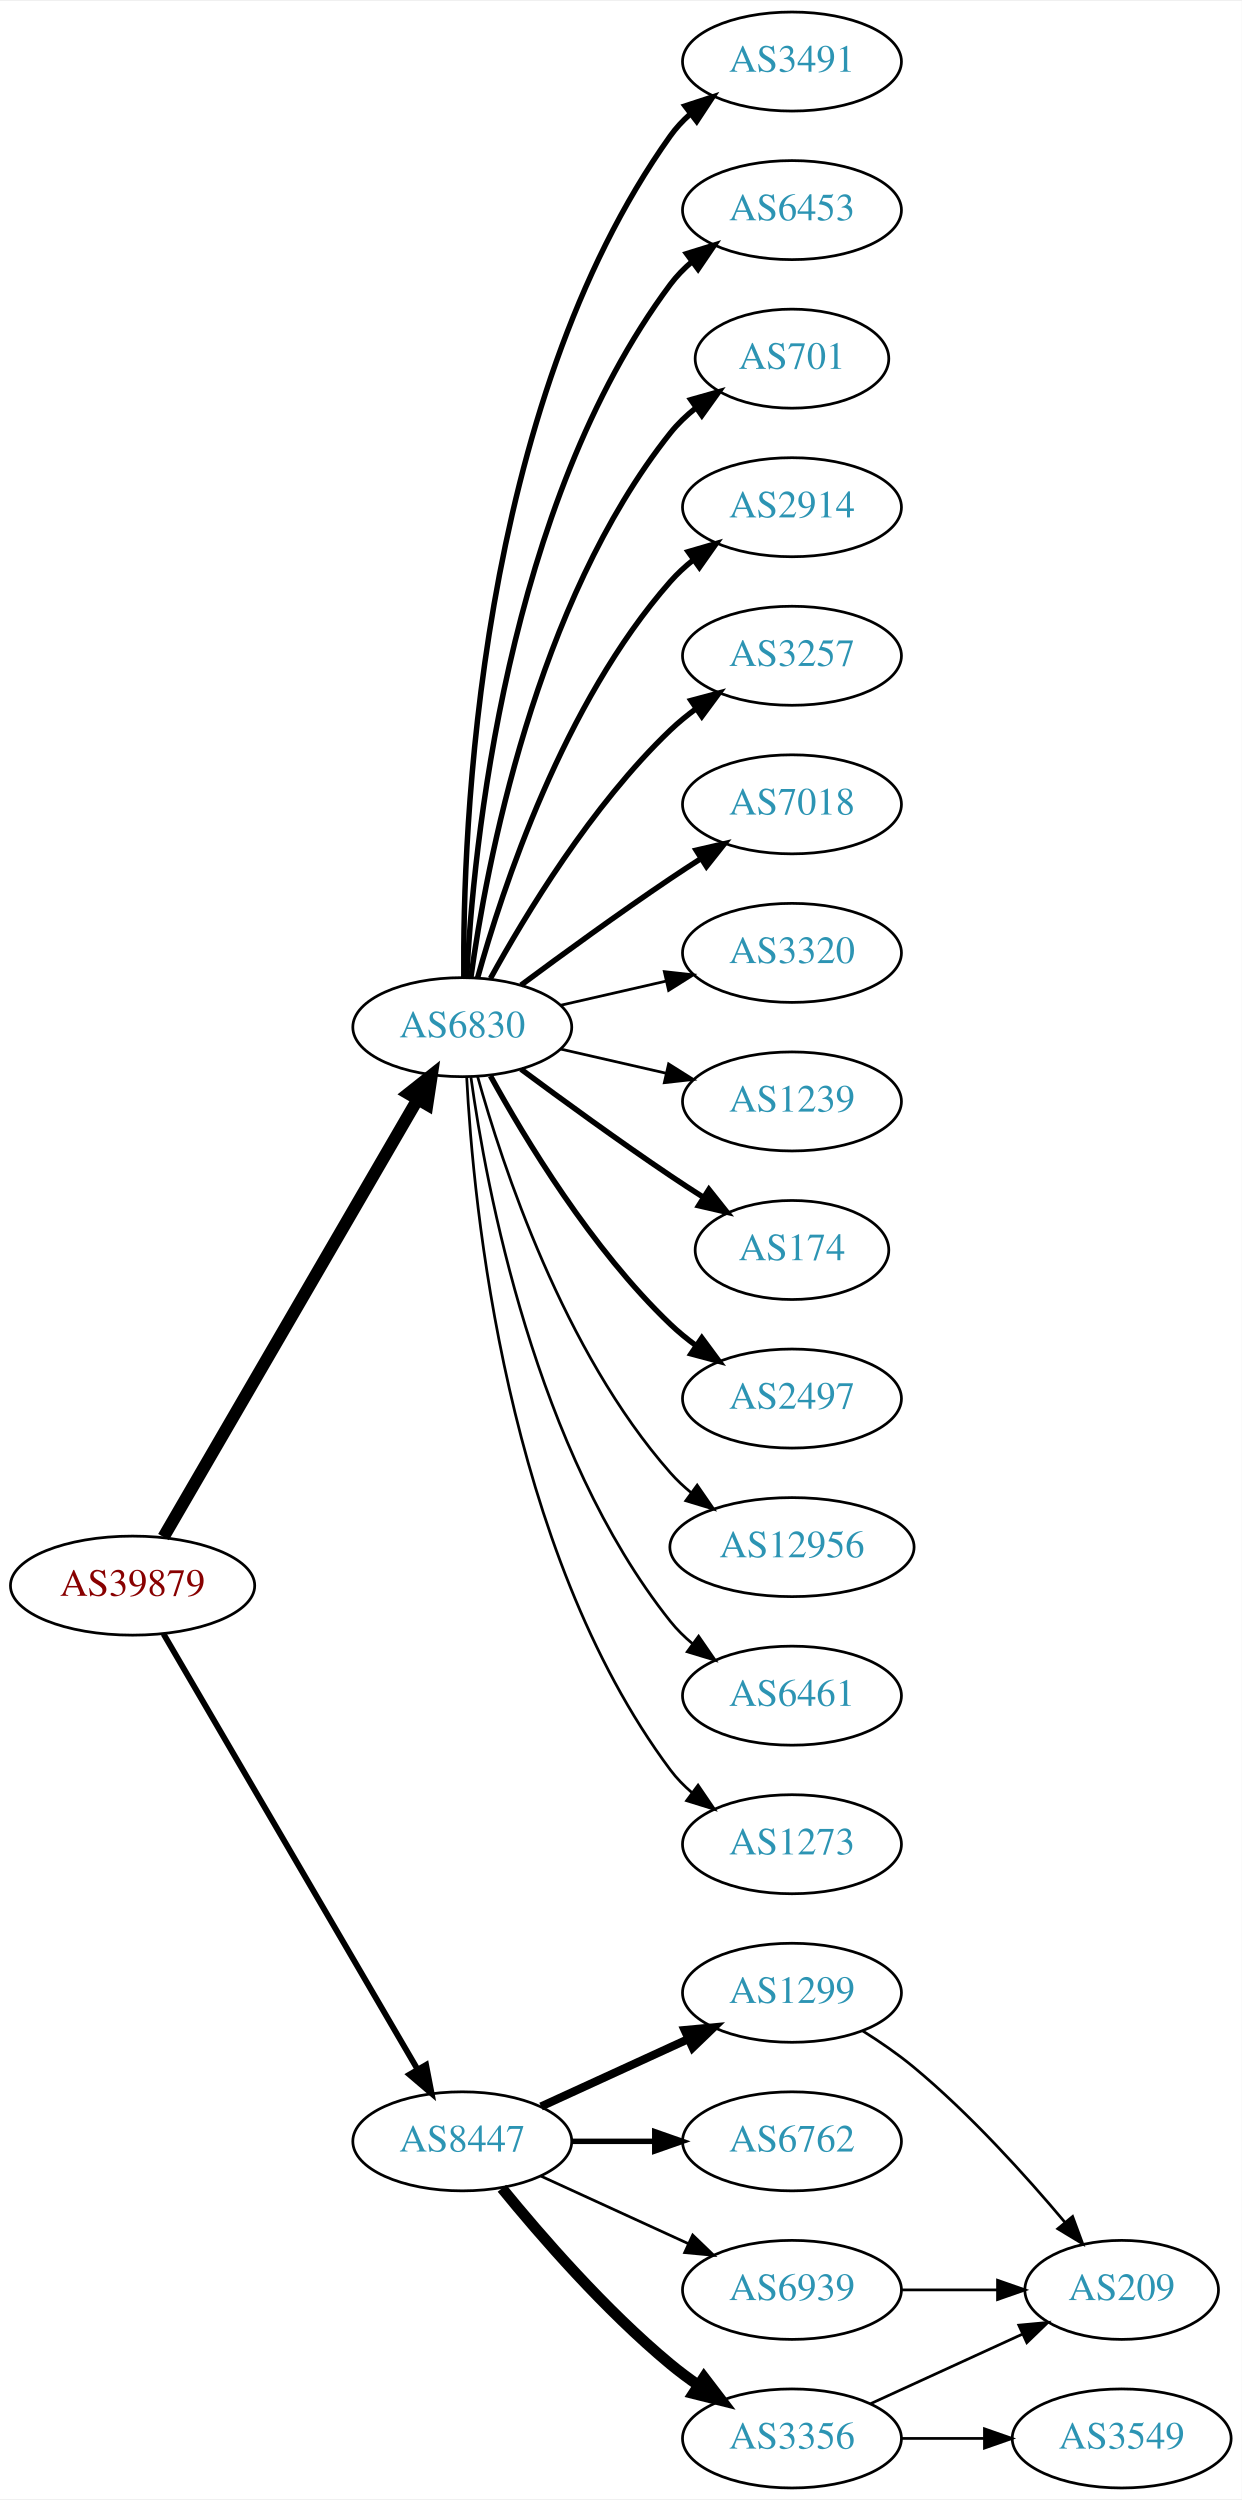
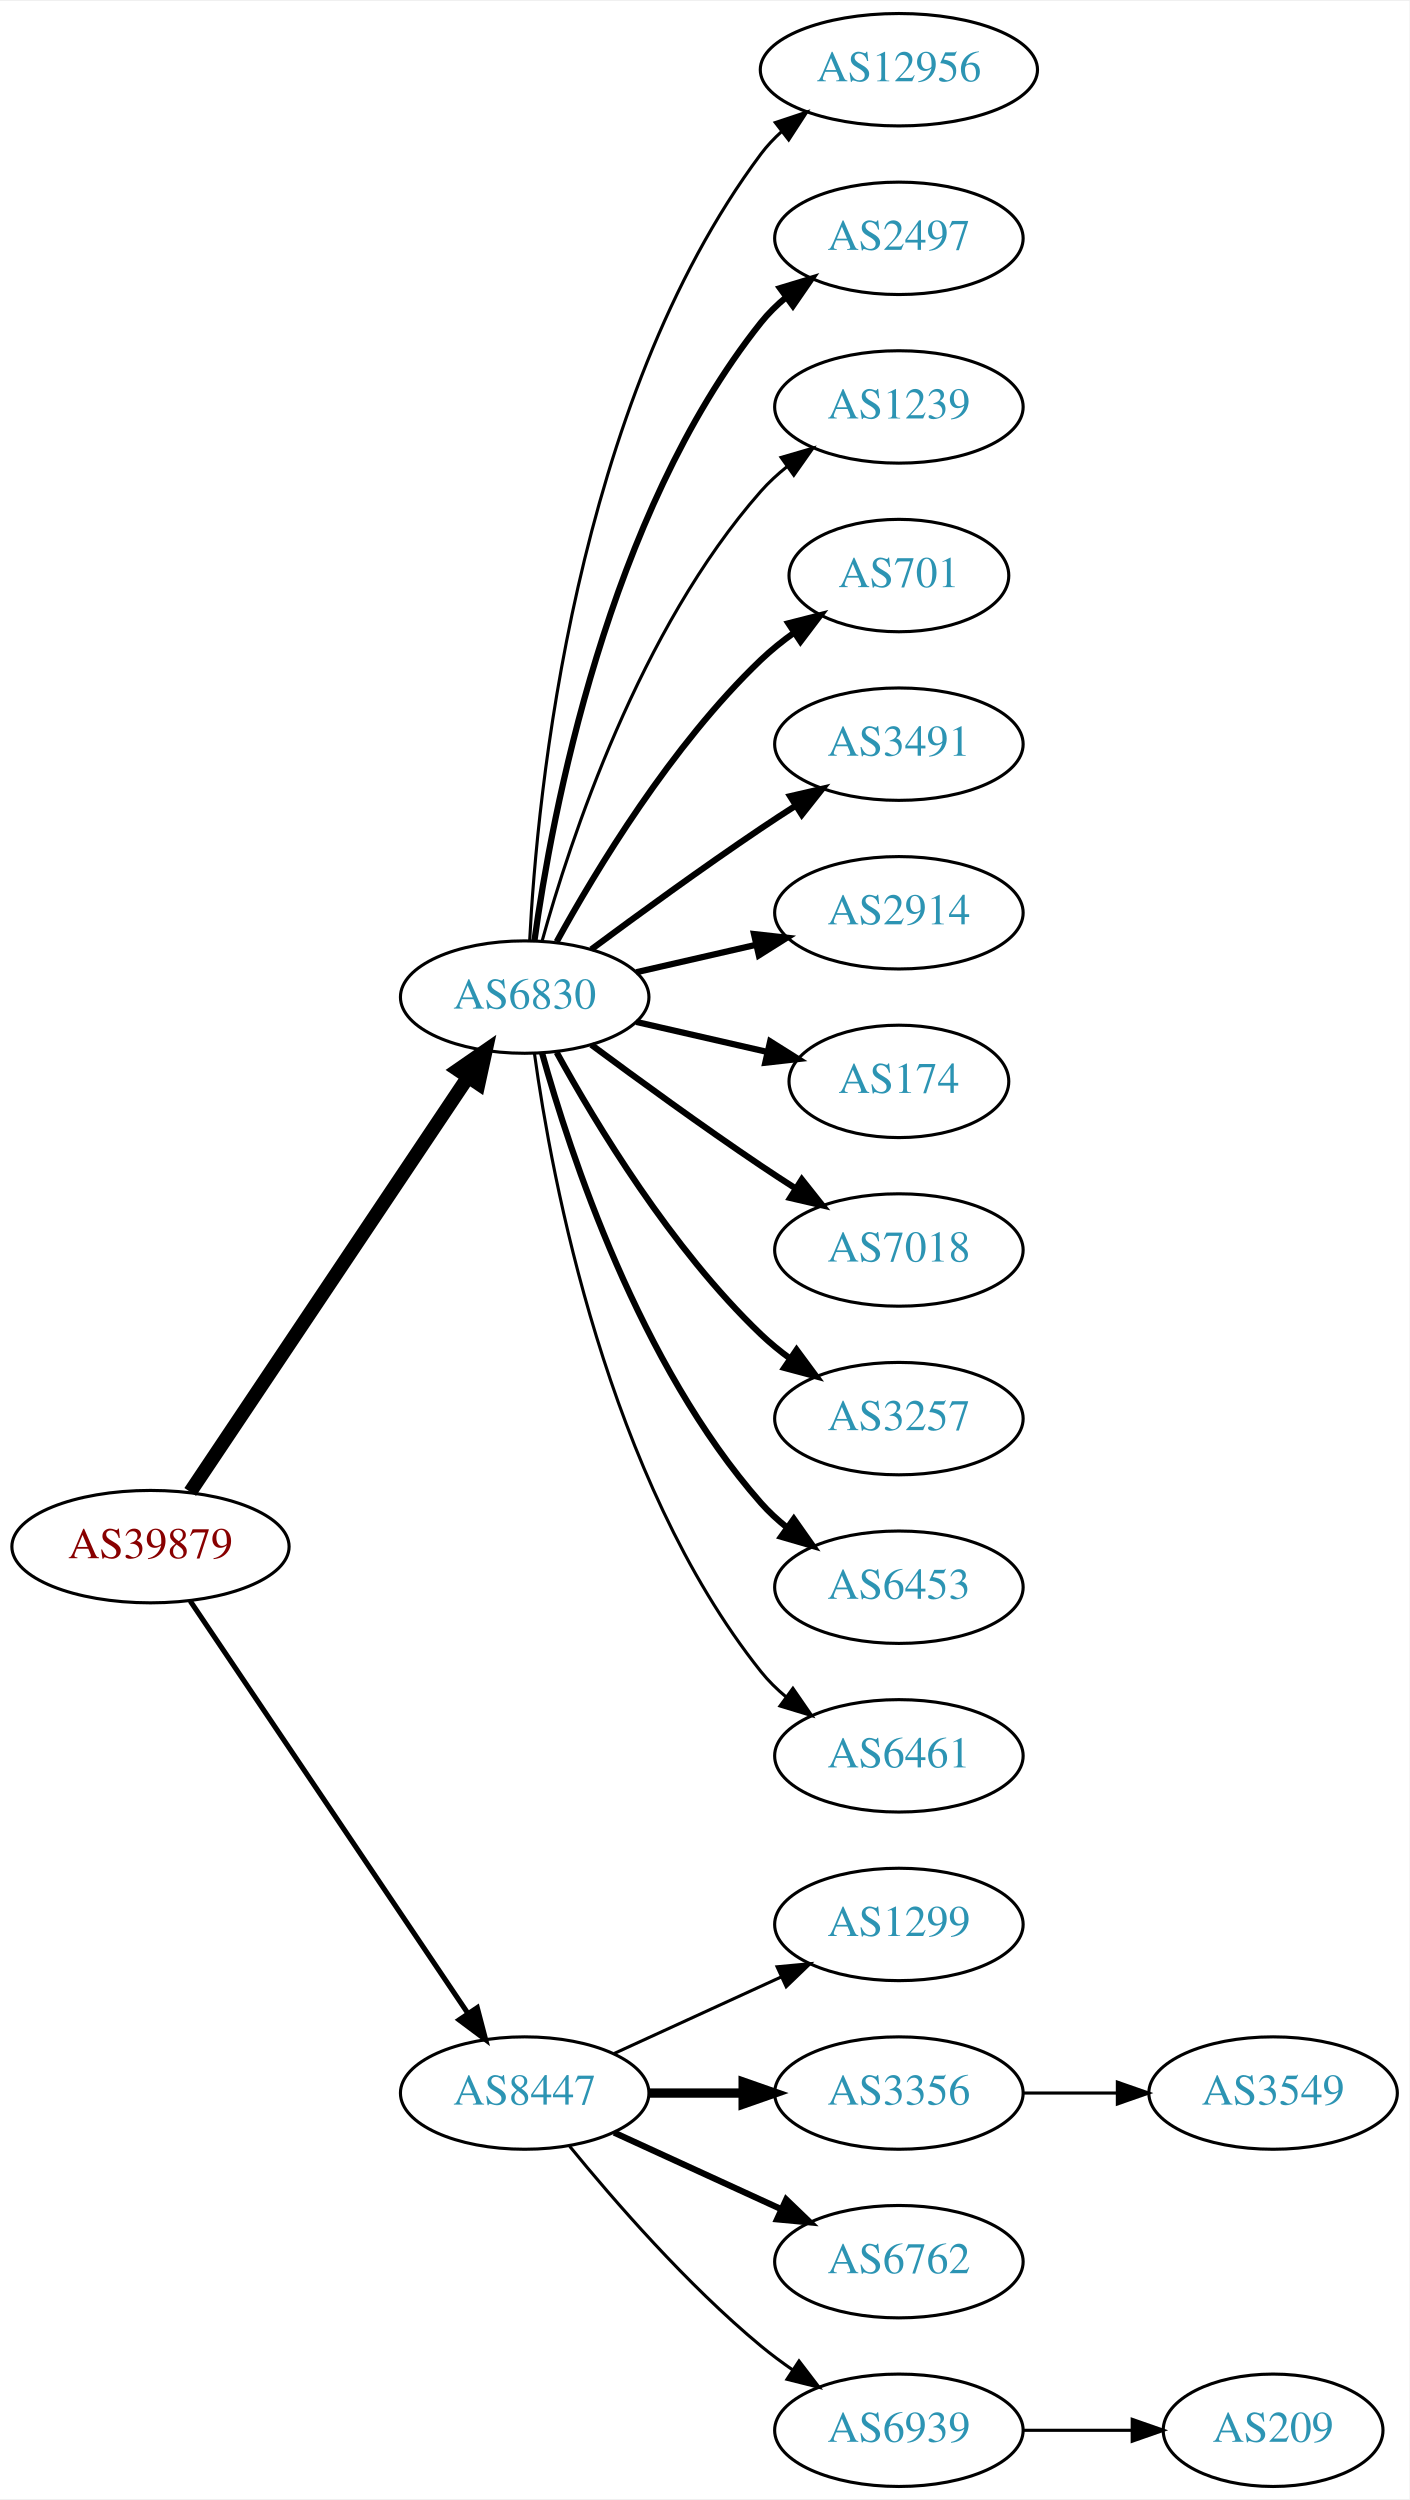
- <svg xmlns="http://www.w3.org/2000/svg" xmlns:xlink="http://www.w3.org/1999/xlink" width="451pt" height="908pt" viewBox="0.00 0.00 451.37 908.00">
-   <g id="graph0" class="graph" transform="scale(1 1) rotate(0) translate(4 904)">
-     <polygon fill="white" stroke="none" points="-4,4 -4,-904 447.37,-904 447.37,4 -4,4" />
+ <svg xmlns="http://www.w3.org/2000/svg" xmlns:xlink="http://www.w3.org/1999/xlink" width="451pt" height="800pt" viewBox="0.00 0.00 451.37 800.00">
+   <g id="graph0" class="graph" transform="scale(1 1) rotate(0) translate(4 796)">
+     <polygon fill="white" stroke="none" points="-4,4 -4,-796 447.37,-796 447.37,4 -4,4" />
    <g id="node1" class="node">
      <g id="a_node1">
        <a xlink:href="/asn/39879" xlink:title="AS39879 ~ SVC-AS [AT]">
-           <ellipse fill="#ffffff" stroke="black" cx="44.196" cy="-328" rx="44.393" ry="18" />
-           <text text-anchor="middle" x="44.196" y="-324.3" font-family="Times,serif" font-size="14.00" fill="#880000">AS39879</text>
+           <ellipse fill="#ffffff" stroke="black" cx="44.196" cy="-301" rx="44.393" ry="18" />
+           <text text-anchor="middle" x="44.196" y="-297.3" font-family="Times,serif" font-size="14.00" fill="#880000">AS39879</text>
        </a>
      </g>
    </g>
    <g id="node2" class="node">
      <g id="a_node2">
        <a xlink:href="/asn/6830" xlink:title="AS6830 ~ LGI-UPC [AT]">
-           <ellipse fill="#ffffff" stroke="black" cx="164.039" cy="-531" rx="39.794" ry="18" />
-           <text text-anchor="middle" x="164.039" y="-527.3" font-family="Times,serif" font-size="14.00" fill="#2c94b3">AS6830</text>
+           <ellipse fill="#ffffff" stroke="black" cx="164.039" cy="-477" rx="39.794" ry="18" />
+           <text text-anchor="middle" x="164.039" y="-473.3" font-family="Times,serif" font-size="14.00" fill="#2c94b3">AS6830</text>
        </a>
      </g>
    </g>
    <g id="edge1" class="edge">
-       <path fill="none" stroke="black" stroke-width="4.5" d="M55.448,-345.66C76.219,-381.442 123.368,-462.661 147.77,-504.697" />
-       <polygon fill="black" stroke="black" stroke-width="4.5" points="144.469,-506.854 152.895,-513.526 151.279,-502.9 144.469,-506.854" />
+       <path fill="none" stroke="black" stroke-width="4.5" d="M56.926,-318.519C77.803,-349.699 121.491,-414.948 145.794,-451.245" />
+       <polygon fill="black" stroke="black" stroke-width="4.5" points="142.694,-453.693 151.53,-459.811 149.238,-449.311 142.694,-453.693" />
    </g>
    <g id="node3" class="node">
      <g id="a_node3">
        <a xlink:href="/asn/8447" xlink:title="AS8447 ~ A1 Telekom Austria AG [AT]">
          <ellipse fill="#ffffff" stroke="black" cx="164.039" cy="-126" rx="39.794" ry="18" />
          <text text-anchor="middle" x="164.039" y="-122.3" font-family="Times,serif" font-size="14.00" fill="#2c94b3">AS8447</text>
        </a>
      </g>
    </g>
    <g id="edge2" class="edge">
-       <path fill="none" stroke="black" stroke-width="2.143" d="M55.448,-310.427C76.219,-274.821 123.368,-194.002 147.77,-152.173" />
-       <polygon fill="black" stroke="black" stroke-width="2.143" points="150.879,-153.79 152.895,-143.388 144.832,-150.262 150.879,-153.79" />
+       <path fill="none" stroke="black" stroke-width="1.658" d="M56.926,-283.581C77.803,-252.578 121.491,-187.699 145.794,-151.608" />
+       <polygon fill="black" stroke="black" stroke-width="1.658" points="148.847,-153.341 151.53,-143.091 143.041,-149.431 148.847,-153.341" />
    </g>
    <g id="node4" class="node">
      <g id="a_node4">
-         <a xlink:href="/asn/3491" xlink:title="AS3491 ~ PCCW Global, Inc. [US]">
-           <ellipse fill="#ffffff" stroke="black" cx="283.881" cy="-882" rx="39.794" ry="18" />
-           <text text-anchor="middle" x="283.881" y="-878.3" font-family="Times,serif" font-size="14.00" fill="#2c94b3">AS3491</text>
+         <a xlink:href="/asn/12956" xlink:title="AS12956 ~ TELXIUS [ES]">
+           <ellipse fill="#ffffff" stroke="black" cx="283.881" cy="-774" rx="44.393" ry="18" />
+           <text text-anchor="middle" x="283.881" y="-770.3" font-family="Times,serif" font-size="14.00" fill="#2c94b3">AS12956</text>
        </a>
      </g>
    </g>
    <g id="edge3" class="edge">
-       <path fill="none" stroke="black" stroke-width="2" d="M164.587,-549.063C164.168,-601.503 169.322,-756.293 239.685,-855 241.687,-857.809 244.082,-860.388 246.703,-862.743" />
-       <polygon fill="black" stroke="black" stroke-width="2" points="245.007,-865.852 255.079,-869.139 249.255,-860.288 245.007,-865.852" />
+       <path fill="none" stroke="black" d="M165.63,-495.023C168.007,-541.412 179.925,-666.893 239.685,-747 241.642,-749.623 243.935,-752.051 246.427,-754.287" />
+       <polygon fill="black" stroke="black" points="244.307,-757.072 254.36,-760.418 248.588,-751.534 244.307,-757.072" />
    </g>
    <g id="node5" class="node">
      <g id="a_node5">
-         <a xlink:href="/asn/6453" xlink:title="AS6453 ~ TATA COMMUNICATIONS (AMERICA) INC [US]">
-           <ellipse fill="#ffffff" stroke="black" cx="283.881" cy="-828" rx="39.794" ry="18" />
-           <text text-anchor="middle" x="283.881" y="-824.3" font-family="Times,serif" font-size="14.00" fill="#2c94b3">AS6453</text>
+         <a xlink:href="/asn/2497" xlink:title="AS2497 ~ Internet Initiative Japan Inc. [JP]">
+           <ellipse fill="#ffffff" stroke="black" cx="283.881" cy="-720" rx="39.794" ry="18" />
+           <text text-anchor="middle" x="283.881" y="-716.3" font-family="Times,serif" font-size="14.00" fill="#2c94b3">AS2497</text>
        </a>
      </g>
    </g>
    <g id="edge4" class="edge">
-       <path fill="none" stroke="black" stroke-width="2" d="M165.63,-549.023C168.007,-595.412 179.925,-720.893 239.685,-801 241.933,-804.013 244.624,-806.769 247.551,-809.272" />
-       <polygon fill="black" stroke="black" stroke-width="2" points="245.582,-812.169 255.702,-815.303 249.746,-806.542 245.582,-812.169" />
+       <path fill="none" stroke="black" stroke-width="2" d="M167.178,-495.17C172.678,-534.974 190.504,-631.233 239.685,-693 242.026,-695.94 244.781,-698.649 247.747,-701.121" />
+       <polygon fill="black" stroke="black" stroke-width="2" points="245.812,-704.042 255.953,-707.11 249.939,-698.388 245.812,-704.042" />
    </g>
    <g id="node6" class="node">
      <g id="a_node6">
-         <a xlink:href="/asn/701" xlink:title="AS701 ~ UUNET [US]">
-           <ellipse fill="#ffffff" stroke="black" cx="283.881" cy="-774" rx="35.194" ry="18" />
-           <text text-anchor="middle" x="283.881" y="-770.3" font-family="Times,serif" font-size="14.00" fill="#2c94b3">AS701</text>
+         <a xlink:href="/asn/1239" xlink:title="AS1239 ~ Sprint [US]">
+           <ellipse fill="#ffffff" stroke="black" cx="283.881" cy="-666" rx="39.794" ry="18" />
+           <text text-anchor="middle" x="283.881" y="-662.3" font-family="Times,serif" font-size="14.00" fill="#2c94b3">AS1239</text>
        </a>
      </g>
    </g>
    <g id="edge5" class="edge">
-       <path fill="none" stroke="black" stroke-width="2" d="M167.178,-549.17C172.678,-588.974 190.504,-685.233 239.685,-747 242.35,-750.347 245.55,-753.393 248.988,-756.132" />
-       <polygon fill="black" stroke="black" stroke-width="2" points="247.106,-759.087 257.302,-761.965 251.126,-753.357 247.106,-759.087" />
+       <path fill="none" stroke="black" d="M169.612,-494.946C178.517,-526.995 200.801,-594.842 239.685,-639 242.169,-641.821 245.019,-644.449 248.044,-646.871" />
+       <polygon fill="black" stroke="black" points="246.162,-649.828 256.334,-652.791 250.23,-644.131 246.162,-649.828" />
    </g>
    <g id="node7" class="node">
      <g id="a_node7">
-         <a xlink:href="/asn/2914" xlink:title="AS2914 ~ NTT America, Inc. [US]">
-           <ellipse fill="#ffffff" stroke="black" cx="283.881" cy="-720" rx="39.794" ry="18" />
-           <text text-anchor="middle" x="283.881" y="-716.3" font-family="Times,serif" font-size="14.00" fill="#2c94b3">AS2914</text>
+         <a xlink:href="/asn/701" xlink:title="AS701 ~ UUNET [US]">
+           <ellipse fill="#ffffff" stroke="black" cx="283.881" cy="-612" rx="35.194" ry="18" />
+           <text text-anchor="middle" x="283.881" y="-608.3" font-family="Times,serif" font-size="14.00" fill="#2c94b3">AS701</text>
        </a>
      </g>
    </g>
    <g id="edge6" class="edge">
-       <path fill="none" stroke="black" stroke-width="2" d="M169.612,-548.946C178.517,-580.995 200.801,-648.842 239.685,-693 242.169,-695.821 245.019,-698.449 248.044,-700.871" />
-       <polygon fill="black" stroke="black" stroke-width="2" points="246.162,-703.828 256.334,-706.791 250.23,-698.131 246.162,-703.828" />
+       <path fill="none" stroke="black" stroke-width="2" d="M174.28,-494.713C186.825,-517.561 211.002,-557.611 239.685,-585 242.939,-588.107 246.606,-591.046 250.393,-593.76" />
+       <polygon fill="black" stroke="black" stroke-width="2" points="248.495,-596.701 258.761,-599.322 252.37,-590.872 248.495,-596.701" />
    </g>
    <g id="node8" class="node">
      <g id="a_node8">
-         <a xlink:href="/asn/3257" xlink:title="AS3257 ~ GTT [DE]">
-           <ellipse fill="#ffffff" stroke="black" cx="283.881" cy="-666" rx="39.794" ry="18" />
-           <text text-anchor="middle" x="283.881" y="-662.3" font-family="Times,serif" font-size="14.00" fill="#2c94b3">AS3257</text>
+         <a xlink:href="/asn/3491" xlink:title="AS3491 ~ PCCW Global, Inc. [US]">
+           <ellipse fill="#ffffff" stroke="black" cx="283.881" cy="-558" rx="39.794" ry="18" />
+           <text text-anchor="middle" x="283.881" y="-554.3" font-family="Times,serif" font-size="14.00" fill="#2c94b3">AS3491</text>
        </a>
      </g>
    </g>
    <g id="edge7" class="edge">
-       <path fill="none" stroke="black" stroke-width="2" d="M174.28,-548.713C186.825,-571.561 211.002,-611.611 239.685,-639 242.553,-641.739 245.742,-644.347 249.051,-646.785" />
-       <polygon fill="black" stroke="black" stroke-width="2" points="247.175,-649.742 257.411,-652.477 251.114,-643.956 247.175,-649.742" />
+       <path fill="none" stroke="black" stroke-width="2" d="M185.369,-492.277C200.231,-503.304 220.976,-518.407 239.685,-531 243.234,-533.389 246.984,-535.839 250.733,-538.242" />
+       <polygon fill="black" stroke="black" stroke-width="2" points="249.059,-541.325 259.381,-543.712 252.801,-535.409 249.059,-541.325" />
    </g>
    <g id="node9" class="node">
      <g id="a_node9">
-         <a xlink:href="/asn/7018" xlink:title="AS7018 ~ AT&amp;T Services, Inc. [US]">
-           <ellipse fill="#ffffff" stroke="black" cx="283.881" cy="-612" rx="39.794" ry="18" />
-           <text text-anchor="middle" x="283.881" y="-608.3" font-family="Times,serif" font-size="14.00" fill="#2c94b3">AS7018</text>
+         <a xlink:href="/asn/2914" xlink:title="AS2914 ~ NTT America, Inc. [US]">
+           <ellipse fill="#ffffff" stroke="black" cx="283.881" cy="-504" rx="39.794" ry="18" />
+           <text text-anchor="middle" x="283.881" y="-500.3" font-family="Times,serif" font-size="14.00" fill="#2c94b3">AS2914</text>
        </a>
      </g>
    </g>
    <g id="edge8" class="edge">
-       <path fill="none" stroke="black" stroke-width="2" d="M185.369,-546.277C200.231,-557.304 220.976,-572.407 239.685,-585 243.234,-587.389 246.984,-589.839 250.733,-592.242" />
-       <polygon fill="black" stroke="black" stroke-width="2" points="249.059,-595.325 259.381,-597.712 252.801,-589.409 249.059,-595.325" />
+       <path fill="none" stroke="black" stroke-width="2" d="M199.758,-484.955C211.758,-487.704 225.379,-490.825 238.071,-493.733" />
+       <polygon fill="black" stroke="black" stroke-width="2" points="237.474,-497.187 248.003,-496.009 239.037,-490.364 237.474,-497.187" />
    </g>
    <g id="node10" class="node">
      <g id="a_node10">
-         <a xlink:href="/asn/3320" xlink:title="AS3320 ~ DTAG [DE]">
-           <ellipse fill="#ffffff" stroke="black" cx="283.881" cy="-558" rx="39.794" ry="18" />
-           <text text-anchor="middle" x="283.881" y="-554.3" font-family="Times,serif" font-size="14.00" fill="#2c94b3">AS3320</text>
-         </a>
-       </g>
-     </g>
-     <g id="edge9" class="edge">
-       <path fill="none" stroke="black" d="M199.758,-538.955C211.758,-541.704 225.379,-544.825 238.071,-547.733" />
-       <polygon fill="black" stroke="black" points="237.474,-551.187 248.003,-550.009 239.037,-544.364 237.474,-551.187" />
-     </g>
-     <g id="node11" class="node">
-       <g id="a_node11">
-         <a xlink:href="/asn/1239" xlink:title="AS1239 ~ Sprint [US]">
-           <ellipse fill="#ffffff" stroke="black" cx="283.881" cy="-504" rx="39.794" ry="18" />
-           <text text-anchor="middle" x="283.881" y="-500.3" font-family="Times,serif" font-size="14.00" fill="#2c94b3">AS1239</text>
-         </a>
-       </g>
-     </g>
-     <g id="edge10" class="edge">
-       <path fill="none" stroke="black" d="M199.758,-523.045C211.758,-520.296 225.379,-517.175 238.071,-514.267" />
-       <polygon fill="black" stroke="black" points="239.037,-517.636 248.003,-511.991 237.474,-510.813 239.037,-517.636" />
-     </g>
-     <g id="node12" class="node">
-       <g id="a_node12">
        <a xlink:href="/asn/174" xlink:title="AS174 ~ Cogent Communications [US]">
          <ellipse fill="#ffffff" stroke="black" cx="283.881" cy="-450" rx="35.194" ry="18" />
          <text text-anchor="middle" x="283.881" y="-446.3" font-family="Times,serif" font-size="14.00" fill="#2c94b3">AS174</text>
        </a>
      </g>
    </g>
+     <g id="edge9" class="edge">
+       <path fill="none" stroke="black" stroke-width="2" d="M199.758,-469.045C212.85,-466.045 227.873,-462.604 241.513,-459.478" />
+       <polygon fill="black" stroke="black" stroke-width="2" points="242.655,-462.807 251.621,-457.162 241.091,-455.984 242.655,-462.807" />
+     </g>
+     <g id="node11" class="node">
+       <g id="a_node11">
+         <a xlink:href="/asn/7018" xlink:title="AS7018 ~ AT&amp;T Services, Inc. [US]">
+           <ellipse fill="#ffffff" stroke="black" cx="283.881" cy="-396" rx="39.794" ry="18" />
+           <text text-anchor="middle" x="283.881" y="-392.3" font-family="Times,serif" font-size="14.00" fill="#2c94b3">AS7018</text>
+         </a>
+       </g>
+     </g>
+     <g id="edge10" class="edge">
+       <path fill="none" stroke="black" stroke-width="2" d="M185.369,-461.723C200.231,-450.696 220.976,-435.593 239.685,-423 243.234,-420.611 246.984,-418.161 250.733,-415.758" />
+       <polygon fill="black" stroke="black" stroke-width="2" points="252.801,-418.591 259.381,-410.288 249.059,-412.675 252.801,-418.591" />
+     </g>
+     <g id="node12" class="node">
+       <g id="a_node12">
+         <a xlink:href="/asn/3257" xlink:title="AS3257 ~ GTT [DE]">
+           <ellipse fill="#ffffff" stroke="black" cx="283.881" cy="-342" rx="39.794" ry="18" />
+           <text text-anchor="middle" x="283.881" y="-338.3" font-family="Times,serif" font-size="14.00" fill="#2c94b3">AS3257</text>
+         </a>
+       </g>
+     </g>
    <g id="edge11" class="edge">
-       <path fill="none" stroke="black" stroke-width="2" d="M185.369,-515.723C200.231,-504.696 220.976,-489.593 239.685,-477 243.502,-474.431 247.552,-471.79 251.583,-469.214" />
-       <polygon fill="black" stroke="black" stroke-width="2" points="253.687,-472.025 260.277,-463.729 249.952,-466.105 253.687,-472.025" />
+       <path fill="none" stroke="black" stroke-width="2" d="M174.28,-459.287C186.825,-436.439 211.002,-396.389 239.685,-369 242.553,-366.261 245.742,-363.653 249.051,-361.215" />
+       <polygon fill="black" stroke="black" stroke-width="2" points="251.114,-364.044 257.411,-355.523 247.175,-358.258 251.114,-364.044" />
    </g>
    <g id="node13" class="node">
      <g id="a_node13">
-         <a xlink:href="/asn/2497" xlink:title="AS2497 ~ Internet Initiative Japan Inc. [JP]">
-           <ellipse fill="#ffffff" stroke="black" cx="283.881" cy="-396" rx="39.794" ry="18" />
-           <text text-anchor="middle" x="283.881" y="-392.3" font-family="Times,serif" font-size="14.00" fill="#2c94b3">AS2497</text>
+         <a xlink:href="/asn/6453" xlink:title="AS6453 ~ TATA COMMUNICATIONS (AMERICA) INC [US]">
+           <ellipse fill="#ffffff" stroke="black" cx="283.881" cy="-288" rx="39.794" ry="18" />
+           <text text-anchor="middle" x="283.881" y="-284.3" font-family="Times,serif" font-size="14.00" fill="#2c94b3">AS6453</text>
        </a>
      </g>
    </g>
    <g id="edge12" class="edge">
-       <path fill="none" stroke="black" stroke-width="2" d="M174.28,-513.287C186.825,-490.439 211.002,-450.389 239.685,-423 242.553,-420.261 245.742,-417.653 249.051,-415.215" />
-       <polygon fill="black" stroke="black" stroke-width="2" points="251.114,-418.044 257.411,-409.523 247.175,-412.258 251.114,-418.044" />
+       <path fill="none" stroke="black" stroke-width="2" d="M169.612,-459.054C178.517,-427.005 200.801,-359.158 239.685,-315 242.169,-312.179 245.019,-309.551 248.044,-307.129" />
+       <polygon fill="black" stroke="black" stroke-width="2" points="250.23,-309.869 256.334,-301.209 246.162,-304.172 250.23,-309.869" />
    </g>
    <g id="node14" class="node">
      <g id="a_node14">
-         <a xlink:href="/asn/12956" xlink:title="AS12956 ~ TELXIUS [ES]">
-           <ellipse fill="#ffffff" stroke="black" cx="283.881" cy="-342" rx="44.393" ry="18" />
-           <text text-anchor="middle" x="283.881" y="-338.3" font-family="Times,serif" font-size="14.00" fill="#2c94b3">AS12956</text>
+         <a xlink:href="/asn/6461" xlink:title="AS6461 ~ Zayo Bandwidth [US]">
+           <ellipse fill="#ffffff" stroke="black" cx="283.881" cy="-234" rx="39.794" ry="18" />
+           <text text-anchor="middle" x="283.881" y="-230.3" font-family="Times,serif" font-size="14.00" fill="#2c94b3">AS6461</text>
        </a>
      </g>
    </g>
    <g id="edge13" class="edge">
-       <path fill="none" stroke="black" d="M169.612,-513.054C178.517,-481.005 200.801,-413.158 239.685,-369 241.975,-366.399 244.577,-363.962 247.34,-361.699" />
-       <polygon fill="black" stroke="black" points="249.419,-364.515 255.434,-355.792 245.293,-358.86 249.419,-364.515" />
+       <path fill="none" stroke="black" d="M167.178,-458.83C172.678,-419.026 190.504,-322.767 239.685,-261 242.026,-258.06 244.781,-255.351 247.747,-252.879" />
+       <polygon fill="black" stroke="black" points="249.939,-255.612 255.953,-246.89 245.812,-249.958 249.939,-255.612" />
    </g>
    <g id="node15" class="node">
      <g id="a_node15">
-         <a xlink:href="/asn/6461" xlink:title="AS6461 ~ Zayo Bandwidth [US]">
-           <ellipse fill="#ffffff" stroke="black" cx="283.881" cy="-288" rx="39.794" ry="18" />
-           <text text-anchor="middle" x="283.881" y="-284.3" font-family="Times,serif" font-size="14.00" fill="#2c94b3">AS6461</text>
-         </a>
-       </g>
-     </g>
-     <g id="edge14" class="edge">
-       <path fill="none" stroke="black" d="M167.178,-512.83C172.678,-473.026 190.504,-376.767 239.685,-315 242.026,-312.06 244.781,-309.351 247.747,-306.879" />
-       <polygon fill="black" stroke="black" points="249.939,-309.612 255.953,-300.89 245.812,-303.958 249.939,-309.612" />
-     </g>
-     <g id="node16" class="node">
-       <g id="a_node16">
-         <a xlink:href="/asn/1273" xlink:title="AS1273 ~ Vodafone Group PLC [EU]">
-           <ellipse fill="#ffffff" stroke="black" cx="283.881" cy="-234" rx="39.794" ry="18" />
-           <text text-anchor="middle" x="283.881" y="-230.3" font-family="Times,serif" font-size="14.00" fill="#2c94b3">AS1273</text>
-         </a>
-       </g>
-     </g>
-     <g id="edge15" class="edge">
-       <path fill="none" stroke="black" d="M165.63,-512.977C168.007,-466.588 179.925,-341.107 239.685,-261 241.933,-257.987 244.624,-255.231 247.551,-252.728" />
-       <polygon fill="black" stroke="black" points="249.746,-255.458 255.702,-246.697 245.582,-249.831 249.746,-255.458" />
-     </g>
-     <g id="node17" class="node">
-       <g id="a_node17">
        <a xlink:href="/asn/1299" xlink:title="AS1299 ~ Telia Carrier [EU]">
          <ellipse fill="#ffffff" stroke="black" cx="283.881" cy="-180" rx="39.794" ry="18" />
          <text text-anchor="middle" x="283.881" y="-176.3" font-family="Times,serif" font-size="14.00" fill="#2c94b3">AS1299</text>
        </a>
      </g>
    </g>
+     <g id="edge14" class="edge">
+       <path fill="none" stroke="black" d="M192.667,-138.661C208.624,-145.973 228.895,-155.261 246.178,-163.181" />
+       <polygon fill="black" stroke="black" points="244.876,-166.435 255.425,-167.419 247.793,-160.071 244.876,-166.435" />
+     </g>
+     <g id="node16" class="node">
+       <g id="a_node16">
+         <a xlink:href="/asn/3356" xlink:title="AS3356 ~ Level 3 Parent, LLC [US]">
+           <ellipse fill="#ffffff" stroke="black" cx="283.881" cy="-126" rx="39.794" ry="18" />
+           <text text-anchor="middle" x="283.881" y="-122.3" font-family="Times,serif" font-size="14.00" fill="#2c94b3">AS3356</text>
+         </a>
+       </g>
+     </g>
+     <g id="edge15" class="edge">
+       <path fill="none" stroke="black" stroke-width="3" d="M203.951,-126C213.505,-126 223.854,-126 233.817,-126" />
+       <polygon fill="black" stroke="black" stroke-width="3" points="234.009,-129.5 244.009,-126 234.009,-122.5 234.009,-129.5" />
+     </g>
+     <g id="node17" class="node">
+       <g id="a_node17">
+         <a xlink:href="/asn/6762" xlink:title="AS6762 ~ TELECOM ITALIA SPARKLE S.p.A. [IT]">
+           <ellipse fill="#ffffff" stroke="black" cx="283.881" cy="-72" rx="39.794" ry="18" />
+           <text text-anchor="middle" x="283.881" y="-68.3" font-family="Times,serif" font-size="14.00" fill="#2c94b3">AS6762</text>
+         </a>
+       </g>
+     </g>
    <g id="edge16" class="edge">
-       <path fill="none" stroke="black" stroke-width="3" d="M192.667,-138.661C208.624,-145.973 228.895,-155.261 246.178,-163.181" />
-       <polygon fill="black" stroke="black" stroke-width="3" points="244.876,-166.435 255.425,-167.419 247.793,-160.071 244.876,-166.435" />
+       <path fill="none" stroke="black" stroke-width="2" d="M192.667,-113.339C208.624,-106.027 228.895,-96.739 246.178,-88.819" />
+       <polygon fill="black" stroke="black" stroke-width="2" points="247.793,-91.929 255.425,-84.581 244.876,-85.565 247.793,-91.929" />
    </g>
    <g id="node18" class="node">
      <g id="a_node18">
-         <a xlink:href="/asn/6762" xlink:title="AS6762 ~ TELECOM ITALIA SPARKLE S.p.A. [IT]">
-           <ellipse fill="#ffffff" stroke="black" cx="283.881" cy="-126" rx="39.794" ry="18" />
-           <text text-anchor="middle" x="283.881" y="-122.3" font-family="Times,serif" font-size="14.00" fill="#2c94b3">AS6762</text>
+         <a xlink:href="/asn/6939" xlink:title="AS6939 ~ Hurricane Electric LLC [US]">
+           <ellipse fill="#ffffff" stroke="black" cx="283.881" cy="-18" rx="39.794" ry="18" />
+           <text text-anchor="middle" x="283.881" y="-14.3" font-family="Times,serif" font-size="14.00" fill="#2c94b3">AS6939</text>
        </a>
      </g>
    </g>
    <g id="edge17" class="edge">
-       <path fill="none" stroke="black" stroke-width="2" d="M203.951,-126C213.505,-126 223.854,-126 233.817,-126" />
-       <polygon fill="black" stroke="black" stroke-width="2" points="234.009,-129.5 244.009,-126 234.009,-122.5 234.009,-129.5" />
+       <path fill="none" stroke="black" d="M178.458,-108.935C192.572,-91.625 215.987,-64.655 239.685,-45 242.901,-42.332 246.402,-39.73 249.972,-37.259" />
+       <polygon fill="black" stroke="black" points="251.896,-40.183 258.329,-31.764 248.05,-34.334 251.896,-40.183" />
    </g>
    <g id="node19" class="node">
      <g id="a_node19">
-         <a xlink:href="/asn/3356" xlink:title="AS3356 ~ Level 3 Parent, LLC [US]">
-           <ellipse fill="#ffffff" stroke="black" cx="283.881" cy="-18" rx="39.794" ry="18" />
-           <text text-anchor="middle" x="283.881" y="-14.3" font-family="Times,serif" font-size="14.00" fill="#2c94b3">AS3356</text>
+         <a xlink:href="/asn/3549" xlink:title="AS3549 ~ Level 3 Parent, LLC [US]">
+           <ellipse fill="#ffffff" stroke="black" cx="403.724" cy="-126" rx="39.794" ry="18" />
+           <text text-anchor="middle" x="403.724" y="-122.3" font-family="Times,serif" font-size="14.00" fill="#2c94b3">AS3549</text>
        </a>
      </g>
    </g>
    <g id="edge18" class="edge">
-       <path fill="none" stroke="black" stroke-width="4" d="M178.458,-108.935C192.572,-91.625 215.987,-64.655 239.685,-45 242.901,-42.332 246.402,-39.73 249.972,-37.259" />
-       <polygon fill="black" stroke="black" stroke-width="4" points="251.896,-40.183 258.329,-31.764 248.05,-34.334 251.896,-40.183" />
+       <path fill="none" stroke="black" d="M323.794,-126C333.347,-126 343.697,-126 353.659,-126" />
+       <polygon fill="black" stroke="black" points="353.852,-129.5 363.852,-126 353.852,-122.5 353.852,-129.5" />
    </g>
    <g id="node20" class="node">
      <g id="a_node20">
-         <a xlink:href="/asn/6939" xlink:title="AS6939 ~ Hurricane Electric LLC [US]">
-           <ellipse fill="#ffffff" stroke="black" cx="283.881" cy="-72" rx="39.794" ry="18" />
-           <text text-anchor="middle" x="283.881" y="-68.3" font-family="Times,serif" font-size="14.00" fill="#2c94b3">AS6939</text>
+         <a xlink:href="/asn/209" xlink:title="AS209 ~ CenturyLink Communications, LLC [US]">
+           <ellipse fill="#ffffff" stroke="black" cx="403.724" cy="-18" rx="35.194" ry="18" />
+           <text text-anchor="middle" x="403.724" y="-14.3" font-family="Times,serif" font-size="14.00" fill="#2c94b3">AS209</text>
        </a>
      </g>
    </g>
    <g id="edge19" class="edge">
-       <path fill="none" stroke="black" d="M192.667,-113.339C208.624,-106.027 228.895,-96.739 246.178,-88.819" />
-       <polygon fill="black" stroke="black" points="247.793,-91.929 255.425,-84.581 244.876,-85.565 247.793,-91.929" />
-     </g>
-     <g id="node22" class="node">
-       <g id="a_node22">
-         <a xlink:href="/asn/209" xlink:title="AS209 ~ CenturyLink Communications, LLC [US]">
-           <ellipse fill="#ffffff" stroke="black" cx="403.724" cy="-72" rx="35.194" ry="18" />
-           <text text-anchor="middle" x="403.724" y="-68.3" font-family="Times,serif" font-size="14.00" fill="#2c94b3">AS209</text>
-         </a>
-       </g>
-     </g>
-     <g id="edge22" class="edge">
-       <path fill="none" stroke="black" d="M309.434,-166.236C315.743,-162.28 322.359,-157.743 328.077,-153 348.569,-136.004 368.849,-113.538 383.088,-96.579" />
-       <polygon fill="black" stroke="black" points="385.892,-98.68 389.567,-88.743 380.497,-94.219 385.892,-98.68" />
-     </g>
-     <g id="node21" class="node">
-       <g id="a_node21">
-         <a xlink:href="/asn/3549" xlink:title="AS3549 ~ Level 3 Parent, LLC [US]">
-           <ellipse fill="#ffffff" stroke="black" cx="403.724" cy="-18" rx="39.794" ry="18" />
-           <text text-anchor="middle" x="403.724" y="-14.3" font-family="Times,serif" font-size="14.00" fill="#2c94b3">AS3549</text>
-         </a>
-       </g>
-     </g>
-     <g id="edge20" class="edge">
-       <path fill="none" stroke="black" d="M323.794,-18C333.347,-18 343.697,-18 353.659,-18" />
-       <polygon fill="black" stroke="black" points="353.852,-21.5 363.852,-18 353.852,-14.5 353.852,-21.5" />
-     </g>
-     <g id="edge21" class="edge">
-       <path fill="none" stroke="black" d="M312.51,-30.661C328.926,-38.183 349.908,-47.798 367.505,-55.861" />
-       <polygon fill="black" stroke="black" points="366.333,-59.174 376.882,-60.158 369.249,-52.811 366.333,-59.174" />
-     </g>
-     <g id="edge23" class="edge">
-       <path fill="none" stroke="black" d="M323.794,-72C334.881,-72 347.04,-72 358.422,-72" />
-       <polygon fill="black" stroke="black" points="358.604,-75.5 368.604,-72 358.604,-68.5 358.604,-75.5" />
+       <path fill="none" stroke="black" d="M323.794,-18C334.881,-18 347.04,-18 358.422,-18" />
+       <polygon fill="black" stroke="black" points="358.604,-21.5 368.604,-18 358.604,-14.5 358.604,-21.5" />
    </g>
  </g>
</svg>
